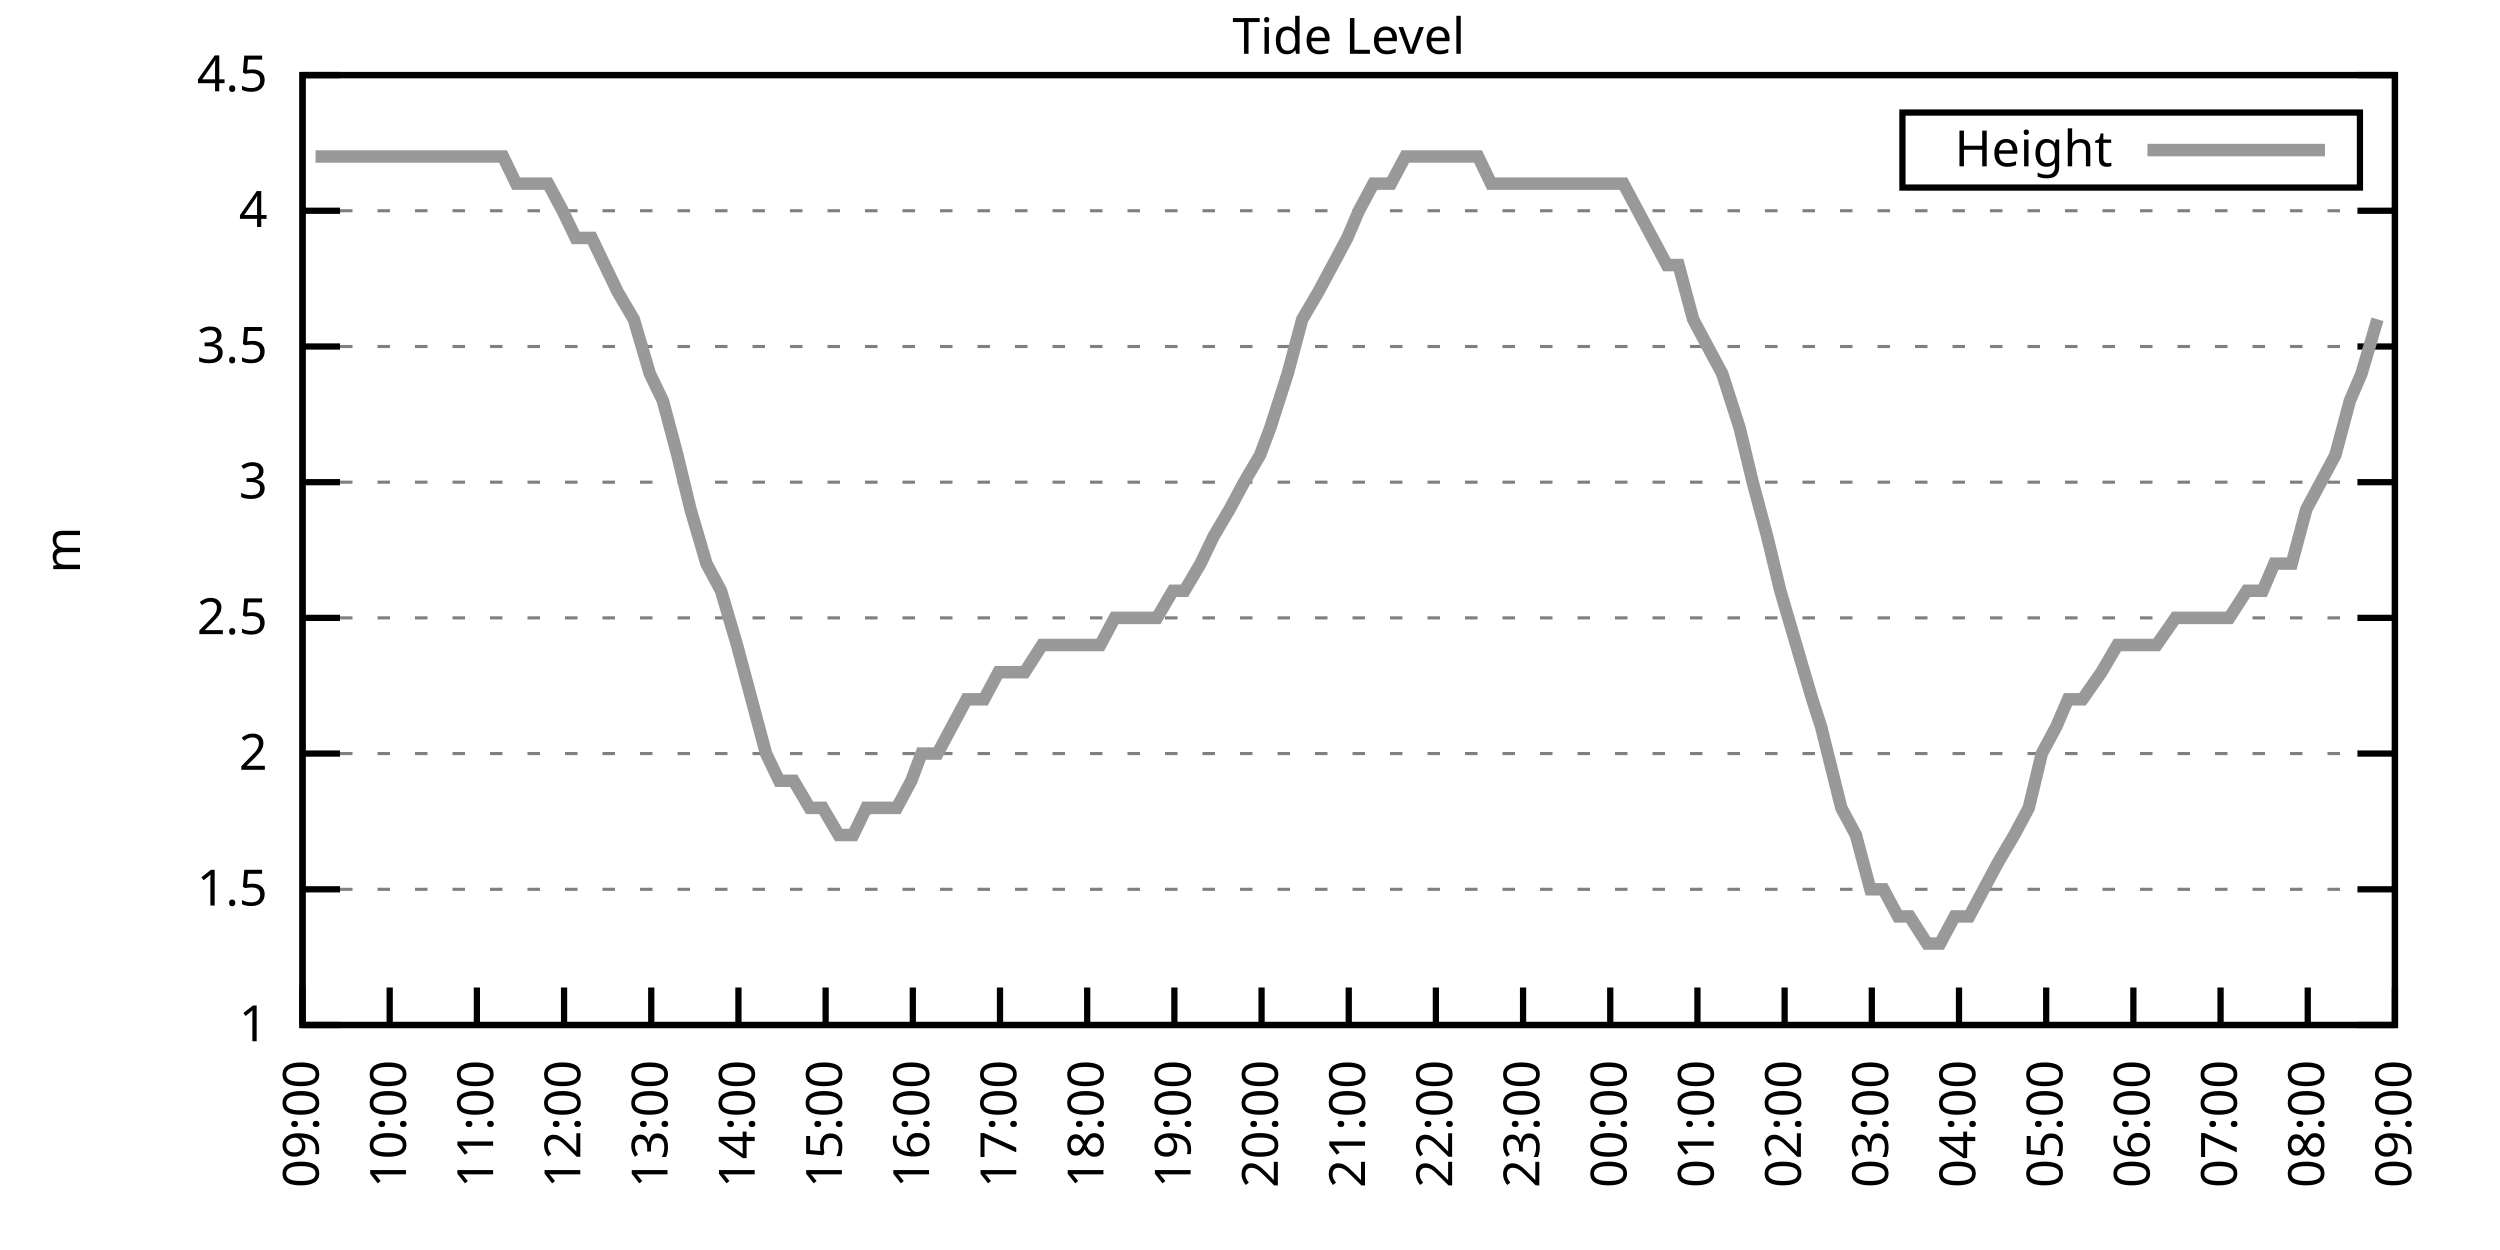
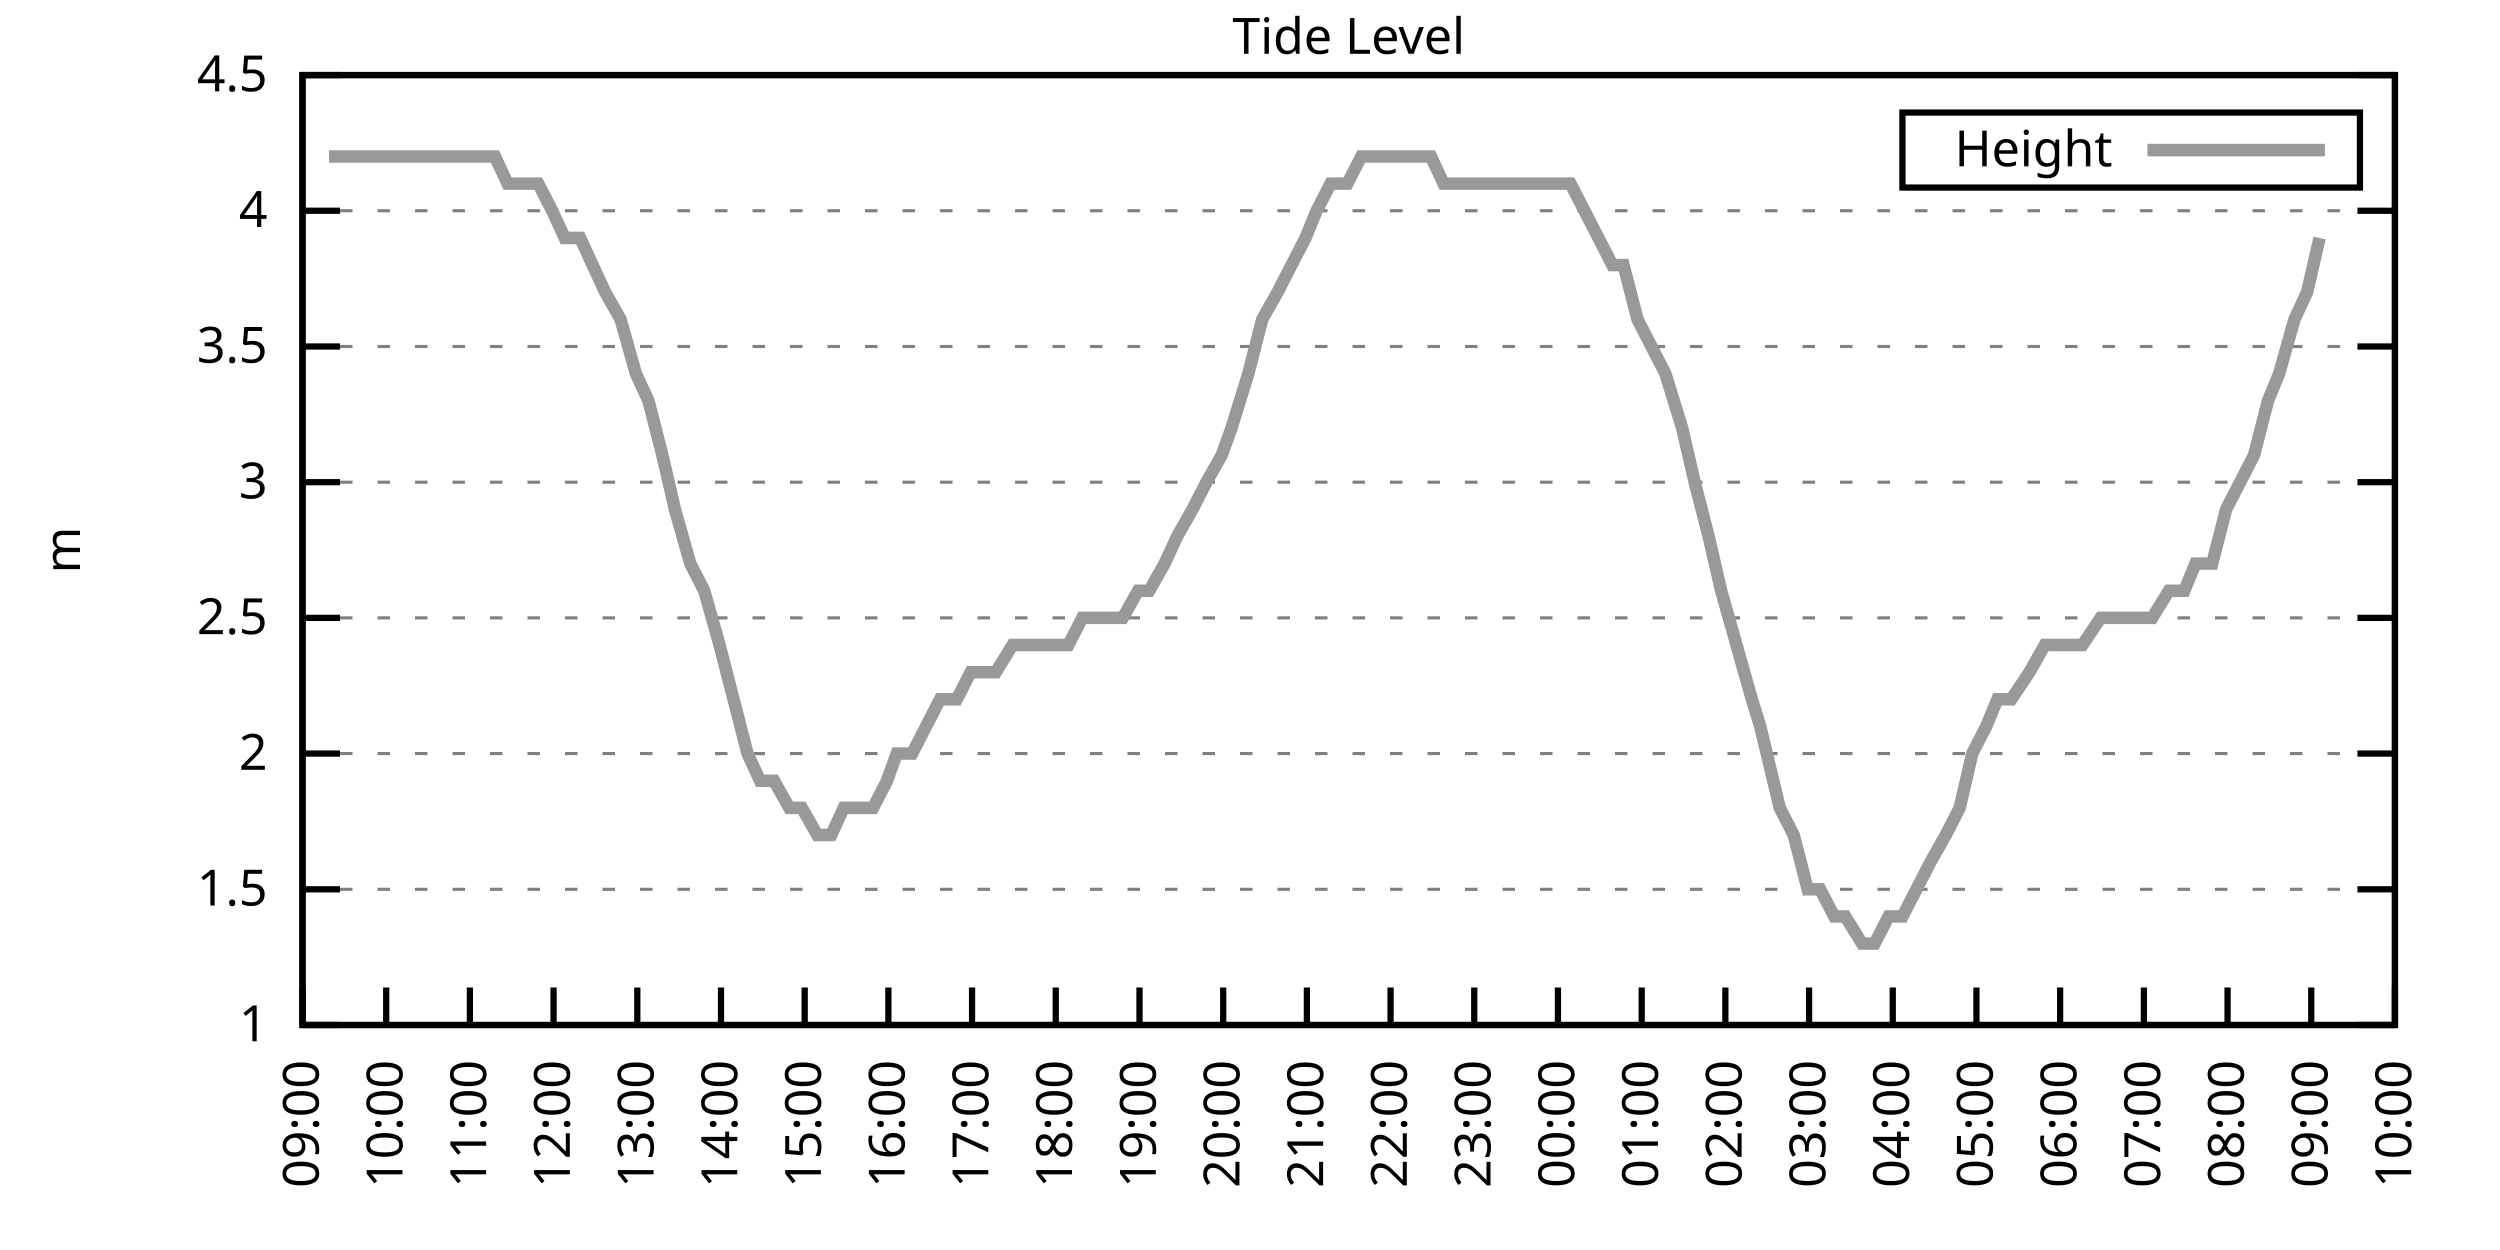
<svg xmlns="http://www.w3.org/2000/svg" xmlns:xlink="http://www.w3.org/1999/xlink" width="400" height="200" viewBox="0 0 400 200">
  <g id="gnuplot_canvas">
    <rect x="0" y="0" width="400" height="200" fill="none" />
    <defs>
      <circle id="gpDot" r="0.5" stroke-width="0.5" stroke="currentColor" />
      <path id="gpPt0" stroke-width="0.333" stroke="currentColor" d="M-1,0 h2 M0,-1 v2" />
      <path id="gpPt1" stroke-width="0.333" stroke="currentColor" d="M-1,-1 L1,1 M1,-1 L-1,1" />
      <path id="gpPt2" stroke-width="0.333" stroke="currentColor" d="M-1,0 L1,0 M0,-1 L0,1 M-1,-1 L1,1 M-1,1 L1,-1" />
      <rect id="gpPt3" stroke-width="0.333" stroke="currentColor" x="-1" y="-1" width="2" height="2" />
      <rect id="gpPt4" stroke-width="0.333" stroke="currentColor" fill="currentColor" x="-1" y="-1" width="2" height="2" />
      <circle id="gpPt5" stroke-width="0.333" stroke="currentColor" cx="0" cy="0" r="1" />
      <use xlink:href="#gpPt5" id="gpPt6" fill="currentColor" stroke="none" />
      <path id="gpPt7" stroke-width="0.333" stroke="currentColor" d="M0,-1.33 L-1.33,0.67 L1.33,0.67 z" />
      <use xlink:href="#gpPt7" id="gpPt8" fill="currentColor" stroke="none" />
      <use xlink:href="#gpPt7" id="gpPt9" stroke="currentColor" transform="rotate(180)" />
      <use xlink:href="#gpPt9" id="gpPt10" fill="currentColor" stroke="none" />
      <use xlink:href="#gpPt3" id="gpPt11" stroke="currentColor" transform="rotate(45)" />
      <use xlink:href="#gpPt11" id="gpPt12" fill="currentColor" stroke="none" />
      <path id="gpPt13" stroke-width="0.333" stroke="currentColor" d="M0,1.330 L1.265,0.411 L0.782,-1.067 L-0.782,-1.076 L-1.265,0.411 z" />
      <use xlink:href="#gpPt13" id="gpPt14" fill="currentColor" stroke="none" />
      <filter id="textbox" filterUnits="objectBoundingBox" x="0" y="0" height="1" width="1">
        <feFlood flood-color="white" flood-opacity="1" result="bgnd" />
        <feComposite in="SourceGraphic" in2="bgnd" operator="atop" />
      </filter>
      <filter id="greybox" filterUnits="objectBoundingBox" x="0" y="0" height="1" width="1">
        <feFlood flood-color="lightgrey" flood-opacity="1" result="grey" />
        <feComposite in="SourceGraphic" in2="grey" operator="atop" />
      </filter>
    </defs>
    <g fill="none" color="white" stroke="currentColor" stroke-width="1.00" stroke-linecap="butt" stroke-linejoin="miter">
</g>
    <g fill="none" color="black" stroke="currentColor" stroke-width="1.00" stroke-linecap="butt" stroke-linejoin="miter">
      <g stroke="none" shape-rendering="crispEdges">
        <polygon fill="rgb(255, 255, 255)" points="48.40,164.00 383.18,164.00 383.18,12.02 48.40,12.02 " />
      </g>
    </g>
    <g fill="none" color="black" stroke="currentColor" stroke-width="1.00" stroke-linecap="butt" stroke-linejoin="miter">
</g>
    <g fill="none" color="black" stroke="black" stroke-width="0.50" stroke-linecap="butt" stroke-linejoin="miter">
</g>
    <g fill="none" color="gray" stroke="currentColor" stroke-width="0.50" stroke-linecap="butt" stroke-linejoin="miter">
      <path stroke="gray" stroke-dasharray="2,4" class="gridline" d="M48.40,164.00 L383.19,164.00  " />
    </g>
    <g fill="none" color="gray" stroke="gray" stroke-width="1.00" stroke-linecap="butt" stroke-linejoin="miter">
</g>
    <g fill="none" color="black" stroke="currentColor" stroke-width="1.00" stroke-linecap="butt" stroke-linejoin="miter">
      <path stroke="black" d="M48.40,164.00 L54.40,164.00 M383.19,164.00 L377.19,164.00  " />
      <g transform="translate(42.80,166.60)" stroke="none" fill="black" font-family="Sans" font-size="8.00" text-anchor="end">
        <text>
          <tspan font-family="Sans"> 1</tspan>
        </text>
      </g>
    </g>
    <g fill="none" color="black" stroke="currentColor" stroke-width="1.00" stroke-linecap="butt" stroke-linejoin="miter">
</g>
    <g fill="none" color="black" stroke="black" stroke-width="0.50" stroke-linecap="butt" stroke-linejoin="miter">
</g>
    <g fill="none" color="gray" stroke="currentColor" stroke-width="0.50" stroke-linecap="butt" stroke-linejoin="miter">
      <path stroke="gray" stroke-dasharray="2,4" class="gridline" d="M48.40,142.29 L383.19,142.29  " />
    </g>
    <g fill="none" color="gray" stroke="gray" stroke-width="1.00" stroke-linecap="butt" stroke-linejoin="miter">
</g>
    <g fill="none" color="black" stroke="currentColor" stroke-width="1.00" stroke-linecap="butt" stroke-linejoin="miter">
      <path stroke="black" d="M48.40,142.29 L54.40,142.29 M383.19,142.29 L377.19,142.29  " />
      <g transform="translate(42.80,144.89)" stroke="none" fill="black" font-family="Sans" font-size="8.00" text-anchor="end">
        <text>
          <tspan font-family="Sans"> 1.5</tspan>
        </text>
      </g>
    </g>
    <g fill="none" color="black" stroke="currentColor" stroke-width="1.00" stroke-linecap="butt" stroke-linejoin="miter">
</g>
    <g fill="none" color="black" stroke="black" stroke-width="0.50" stroke-linecap="butt" stroke-linejoin="miter">
</g>
    <g fill="none" color="gray" stroke="currentColor" stroke-width="0.50" stroke-linecap="butt" stroke-linejoin="miter">
      <path stroke="gray" stroke-dasharray="2,4" class="gridline" d="M48.40,120.57 L383.19,120.57  " />
    </g>
    <g fill="none" color="gray" stroke="gray" stroke-width="1.00" stroke-linecap="butt" stroke-linejoin="miter">
</g>
    <g fill="none" color="black" stroke="currentColor" stroke-width="1.00" stroke-linecap="butt" stroke-linejoin="miter">
      <path stroke="black" d="M48.40,120.57 L54.40,120.57 M383.19,120.57 L377.19,120.57  " />
      <g transform="translate(42.80,123.17)" stroke="none" fill="black" font-family="Sans" font-size="8.00" text-anchor="end">
        <text>
          <tspan font-family="Sans"> 2</tspan>
        </text>
      </g>
    </g>
    <g fill="none" color="black" stroke="currentColor" stroke-width="1.00" stroke-linecap="butt" stroke-linejoin="miter">
</g>
    <g fill="none" color="black" stroke="black" stroke-width="0.50" stroke-linecap="butt" stroke-linejoin="miter">
</g>
    <g fill="none" color="gray" stroke="currentColor" stroke-width="0.50" stroke-linecap="butt" stroke-linejoin="miter">
      <path stroke="gray" stroke-dasharray="2,4" class="gridline" d="M48.40,98.86 L383.19,98.86  " />
    </g>
    <g fill="none" color="gray" stroke="gray" stroke-width="1.00" stroke-linecap="butt" stroke-linejoin="miter">
</g>
    <g fill="none" color="black" stroke="currentColor" stroke-width="1.00" stroke-linecap="butt" stroke-linejoin="miter">
      <path stroke="black" d="M48.40,98.86 L54.40,98.86 M383.19,98.86 L377.19,98.86  " />
      <g transform="translate(42.80,101.46)" stroke="none" fill="black" font-family="Sans" font-size="8.00" text-anchor="end">
        <text>
          <tspan font-family="Sans"> 2.5</tspan>
        </text>
      </g>
    </g>
    <g fill="none" color="black" stroke="currentColor" stroke-width="1.00" stroke-linecap="butt" stroke-linejoin="miter">
</g>
    <g fill="none" color="black" stroke="black" stroke-width="0.50" stroke-linecap="butt" stroke-linejoin="miter">
</g>
    <g fill="none" color="gray" stroke="currentColor" stroke-width="0.50" stroke-linecap="butt" stroke-linejoin="miter">
      <path stroke="gray" stroke-dasharray="2,4" class="gridline" d="M48.40,77.15 L383.19,77.15  " />
    </g>
    <g fill="none" color="gray" stroke="gray" stroke-width="1.00" stroke-linecap="butt" stroke-linejoin="miter">
</g>
    <g fill="none" color="black" stroke="currentColor" stroke-width="1.00" stroke-linecap="butt" stroke-linejoin="miter">
      <path stroke="black" d="M48.40,77.15 L54.40,77.15 M383.19,77.15 L377.19,77.15  " />
      <g transform="translate(42.80,79.75)" stroke="none" fill="black" font-family="Sans" font-size="8.00" text-anchor="end">
        <text>
          <tspan font-family="Sans"> 3</tspan>
        </text>
      </g>
    </g>
    <g fill="none" color="black" stroke="currentColor" stroke-width="1.00" stroke-linecap="butt" stroke-linejoin="miter">
</g>
    <g fill="none" color="black" stroke="black" stroke-width="0.50" stroke-linecap="butt" stroke-linejoin="miter">
</g>
    <g fill="none" color="gray" stroke="currentColor" stroke-width="0.50" stroke-linecap="butt" stroke-linejoin="miter">
      <path stroke="gray" stroke-dasharray="2,4" class="gridline" d="M48.40,55.44 L383.19,55.44  " />
    </g>
    <g fill="none" color="gray" stroke="gray" stroke-width="1.00" stroke-linecap="butt" stroke-linejoin="miter">
</g>
    <g fill="none" color="black" stroke="currentColor" stroke-width="1.00" stroke-linecap="butt" stroke-linejoin="miter">
      <path stroke="black" d="M48.40,55.44 L54.40,55.44 M383.19,55.44 L377.19,55.44  " />
      <g transform="translate(42.80,58.04)" stroke="none" fill="black" font-family="Sans" font-size="8.00" text-anchor="end">
        <text>
          <tspan font-family="Sans"> 3.5</tspan>
        </text>
      </g>
    </g>
    <g fill="none" color="black" stroke="currentColor" stroke-width="1.00" stroke-linecap="butt" stroke-linejoin="miter">
</g>
    <g fill="none" color="black" stroke="black" stroke-width="0.50" stroke-linecap="butt" stroke-linejoin="miter">
</g>
    <g fill="none" color="gray" stroke="currentColor" stroke-width="0.50" stroke-linecap="butt" stroke-linejoin="miter">
      <path stroke="gray" stroke-dasharray="2,4" class="gridline" d="M48.40,33.72 L383.19,33.72  " />
    </g>
    <g fill="none" color="gray" stroke="gray" stroke-width="1.00" stroke-linecap="butt" stroke-linejoin="miter">
</g>
    <g fill="none" color="black" stroke="currentColor" stroke-width="1.00" stroke-linecap="butt" stroke-linejoin="miter">
      <path stroke="black" d="M48.40,33.72 L54.40,33.72 M383.19,33.72 L377.19,33.72  " />
      <g transform="translate(42.80,36.32)" stroke="none" fill="black" font-family="Sans" font-size="8.00" text-anchor="end">
        <text>
          <tspan font-family="Sans"> 4</tspan>
        </text>
      </g>
    </g>
    <g fill="none" color="black" stroke="currentColor" stroke-width="1.00" stroke-linecap="butt" stroke-linejoin="miter">
</g>
    <g fill="none" color="black" stroke="black" stroke-width="0.50" stroke-linecap="butt" stroke-linejoin="miter">
</g>
    <g fill="none" color="gray" stroke="currentColor" stroke-width="0.50" stroke-linecap="butt" stroke-linejoin="miter">
      <path stroke="gray" stroke-dasharray="2,4" class="gridline" d="M48.40,12.01 L383.19,12.01  " />
    </g>
    <g fill="none" color="gray" stroke="gray" stroke-width="1.00" stroke-linecap="butt" stroke-linejoin="miter">
</g>
    <g fill="none" color="black" stroke="currentColor" stroke-width="1.00" stroke-linecap="butt" stroke-linejoin="miter">
      <path stroke="black" d="M48.40,12.01 L54.40,12.01 M383.19,12.01 L377.19,12.01  " />
      <g transform="translate(42.80,14.61)" stroke="none" fill="black" font-family="Sans" font-size="8.00" text-anchor="end">
        <text>
          <tspan font-family="Sans"> 4.5</tspan>
        </text>
      </g>
    </g>
    <g fill="none" color="black" stroke="currentColor" stroke-width="1.00" stroke-linecap="butt" stroke-linejoin="miter">
      <path stroke="black" d="M48.40,164.00 L48.40,158.00  " />
      <g transform="translate(51.00,169.60) rotate(270.00)" stroke="none" fill="black" font-family="Sans" font-size="8.00" text-anchor="end">
        <text>
          <tspan font-family="Sans">09:00</tspan>
        </text>
      </g>
    </g>
    <g fill="none" color="black" stroke="currentColor" stroke-width="1.00" stroke-linecap="butt" stroke-linejoin="miter">
-       <path stroke="black" d="M62.35,164.00 L62.35,158.00  " />
-       <g transform="translate(64.95,169.60) rotate(270.00)" stroke="none" fill="black" font-family="Sans" font-size="8.00" text-anchor="end">
+       <path stroke="black" d="M61.79,164.00 L61.79,158.00  " />
+       <g transform="translate(64.39,169.60) rotate(270.00)" stroke="none" fill="black" font-family="Sans" font-size="8.00" text-anchor="end">
        <text>
          <tspan font-family="Sans">10:00</tspan>
        </text>
      </g>
    </g>
    <g fill="none" color="black" stroke="currentColor" stroke-width="1.00" stroke-linecap="butt" stroke-linejoin="miter">
-       <path stroke="black" d="M76.30,164.00 L76.30,158.00  " />
-       <g transform="translate(78.90,169.60) rotate(270.00)" stroke="none" fill="black" font-family="Sans" font-size="8.00" text-anchor="end">
+       <path stroke="black" d="M75.18,164.00 L75.18,158.00  " />
+       <g transform="translate(77.78,169.60) rotate(270.00)" stroke="none" fill="black" font-family="Sans" font-size="8.00" text-anchor="end">
        <text>
          <tspan font-family="Sans">11:00</tspan>
        </text>
      </g>
    </g>
    <g fill="none" color="black" stroke="currentColor" stroke-width="1.00" stroke-linecap="butt" stroke-linejoin="miter">
-       <path stroke="black" d="M90.25,164.00 L90.25,158.00  " />
-       <g transform="translate(92.85,169.60) rotate(270.00)" stroke="none" fill="black" font-family="Sans" font-size="8.00" text-anchor="end">
+       <path stroke="black" d="M88.57,164.00 L88.57,158.00  " />
+       <g transform="translate(91.17,169.60) rotate(270.00)" stroke="none" fill="black" font-family="Sans" font-size="8.00" text-anchor="end">
        <text>
          <tspan font-family="Sans">12:00</tspan>
        </text>
      </g>
    </g>
    <g fill="none" color="black" stroke="currentColor" stroke-width="1.00" stroke-linecap="butt" stroke-linejoin="miter">
-       <path stroke="black" d="M104.20,164.00 L104.20,158.00  " />
-       <g transform="translate(106.80,169.60) rotate(270.00)" stroke="none" fill="black" font-family="Sans" font-size="8.00" text-anchor="end">
+       <path stroke="black" d="M101.97,164.00 L101.97,158.00  " />
+       <g transform="translate(104.57,169.60) rotate(270.00)" stroke="none" fill="black" font-family="Sans" font-size="8.00" text-anchor="end">
        <text>
          <tspan font-family="Sans">13:00</tspan>
        </text>
      </g>
    </g>
    <g fill="none" color="black" stroke="currentColor" stroke-width="1.00" stroke-linecap="butt" stroke-linejoin="miter">
-       <path stroke="black" d="M118.15,164.00 L118.15,158.00  " />
-       <g transform="translate(120.75,169.60) rotate(270.00)" stroke="none" fill="black" font-family="Sans" font-size="8.00" text-anchor="end">
+       <path stroke="black" d="M115.36,164.00 L115.36,158.00  " />
+       <g transform="translate(117.96,169.60) rotate(270.00)" stroke="none" fill="black" font-family="Sans" font-size="8.00" text-anchor="end">
        <text>
          <tspan font-family="Sans">14:00</tspan>
        </text>
      </g>
    </g>
    <g fill="none" color="black" stroke="currentColor" stroke-width="1.00" stroke-linecap="butt" stroke-linejoin="miter">
-       <path stroke="black" d="M132.10,164.00 L132.10,158.00  " />
-       <g transform="translate(134.70,169.60) rotate(270.00)" stroke="none" fill="black" font-family="Sans" font-size="8.00" text-anchor="end">
+       <path stroke="black" d="M128.75,164.00 L128.75,158.00  " />
+       <g transform="translate(131.35,169.60) rotate(270.00)" stroke="none" fill="black" font-family="Sans" font-size="8.00" text-anchor="end">
        <text>
          <tspan font-family="Sans">15:00</tspan>
        </text>
      </g>
    </g>
    <g fill="none" color="black" stroke="currentColor" stroke-width="1.00" stroke-linecap="butt" stroke-linejoin="miter">
-       <path stroke="black" d="M146.05,164.00 L146.05,158.00  " />
-       <g transform="translate(148.65,169.60) rotate(270.00)" stroke="none" fill="black" font-family="Sans" font-size="8.00" text-anchor="end">
+       <path stroke="black" d="M142.14,164.00 L142.14,158.00  " />
+       <g transform="translate(144.74,169.60) rotate(270.00)" stroke="none" fill="black" font-family="Sans" font-size="8.00" text-anchor="end">
        <text>
          <tspan font-family="Sans">16:00</tspan>
        </text>
      </g>
    </g>
    <g fill="none" color="black" stroke="currentColor" stroke-width="1.00" stroke-linecap="butt" stroke-linejoin="miter">
-       <path stroke="black" d="M160.00,164.00 L160.00,158.00  " />
-       <g transform="translate(162.60,169.60) rotate(270.00)" stroke="none" fill="black" font-family="Sans" font-size="8.00" text-anchor="end">
+       <path stroke="black" d="M155.53,164.00 L155.53,158.00  " />
+       <g transform="translate(158.13,169.60) rotate(270.00)" stroke="none" fill="black" font-family="Sans" font-size="8.00" text-anchor="end">
        <text>
          <tspan font-family="Sans">17:00</tspan>
        </text>
      </g>
    </g>
    <g fill="none" color="black" stroke="currentColor" stroke-width="1.00" stroke-linecap="butt" stroke-linejoin="miter">
-       <path stroke="black" d="M173.95,164.00 L173.95,158.00  " />
-       <g transform="translate(176.55,169.60) rotate(270.00)" stroke="none" fill="black" font-family="Sans" font-size="8.00" text-anchor="end">
+       <path stroke="black" d="M168.92,164.00 L168.92,158.00  " />
+       <g transform="translate(171.52,169.60) rotate(270.00)" stroke="none" fill="black" font-family="Sans" font-size="8.00" text-anchor="end">
        <text>
          <tspan font-family="Sans">18:00</tspan>
        </text>
      </g>
    </g>
    <g fill="none" color="black" stroke="currentColor" stroke-width="1.00" stroke-linecap="butt" stroke-linejoin="miter">
-       <path stroke="black" d="M187.90,164.00 L187.90,158.00  " />
-       <g transform="translate(190.50,169.60) rotate(270.00)" stroke="none" fill="black" font-family="Sans" font-size="8.00" text-anchor="end">
+       <path stroke="black" d="M182.32,164.00 L182.32,158.00  " />
+       <g transform="translate(184.92,169.60) rotate(270.00)" stroke="none" fill="black" font-family="Sans" font-size="8.00" text-anchor="end">
        <text>
          <tspan font-family="Sans">19:00</tspan>
        </text>
      </g>
    </g>
    <g fill="none" color="black" stroke="currentColor" stroke-width="1.00" stroke-linecap="butt" stroke-linejoin="miter">
-       <path stroke="black" d="M201.85,164.00 L201.85,158.00  " />
-       <g transform="translate(204.45,169.60) rotate(270.00)" stroke="none" fill="black" font-family="Sans" font-size="8.00" text-anchor="end">
+       <path stroke="black" d="M195.71,164.00 L195.71,158.00  " />
+       <g transform="translate(198.31,169.60) rotate(270.00)" stroke="none" fill="black" font-family="Sans" font-size="8.00" text-anchor="end">
        <text>
          <tspan font-family="Sans">20:00</tspan>
        </text>
      </g>
    </g>
    <g fill="none" color="black" stroke="currentColor" stroke-width="1.00" stroke-linecap="butt" stroke-linejoin="miter">
-       <path stroke="black" d="M215.80,164.00 L215.80,158.00  " />
-       <g transform="translate(218.40,169.60) rotate(270.00)" stroke="none" fill="black" font-family="Sans" font-size="8.00" text-anchor="end">
+       <path stroke="black" d="M209.10,164.00 L209.10,158.00  " />
+       <g transform="translate(211.70,169.60) rotate(270.00)" stroke="none" fill="black" font-family="Sans" font-size="8.00" text-anchor="end">
        <text>
          <tspan font-family="Sans">21:00</tspan>
        </text>
      </g>
    </g>
    <g fill="none" color="black" stroke="currentColor" stroke-width="1.00" stroke-linecap="butt" stroke-linejoin="miter">
-       <path stroke="black" d="M229.74,164.00 L229.74,158.00  " />
-       <g transform="translate(232.34,169.60) rotate(270.00)" stroke="none" fill="black" font-family="Sans" font-size="8.00" text-anchor="end">
+       <path stroke="black" d="M222.49,164.00 L222.49,158.00  " />
+       <g transform="translate(225.09,169.60) rotate(270.00)" stroke="none" fill="black" font-family="Sans" font-size="8.00" text-anchor="end">
        <text>
          <tspan font-family="Sans">22:00</tspan>
        </text>
      </g>
    </g>
    <g fill="none" color="black" stroke="currentColor" stroke-width="1.00" stroke-linecap="butt" stroke-linejoin="miter">
-       <path stroke="black" d="M243.69,164.00 L243.69,158.00  " />
-       <g transform="translate(246.29,169.60) rotate(270.00)" stroke="none" fill="black" font-family="Sans" font-size="8.00" text-anchor="end">
+       <path stroke="black" d="M235.88,164.00 L235.88,158.00  " />
+       <g transform="translate(238.48,169.60) rotate(270.00)" stroke="none" fill="black" font-family="Sans" font-size="8.00" text-anchor="end">
        <text>
          <tspan font-family="Sans">23:00</tspan>
        </text>
      </g>
    </g>
    <g fill="none" color="black" stroke="currentColor" stroke-width="1.00" stroke-linecap="butt" stroke-linejoin="miter">
-       <path stroke="black" d="M257.64,164.00 L257.64,158.00  " />
-       <g transform="translate(260.24,169.60) rotate(270.00)" stroke="none" fill="black" font-family="Sans" font-size="8.00" text-anchor="end">
+       <path stroke="black" d="M249.27,164.00 L249.27,158.00  " />
+       <g transform="translate(251.87,169.60) rotate(270.00)" stroke="none" fill="black" font-family="Sans" font-size="8.00" text-anchor="end">
        <text>
          <tspan font-family="Sans">00:00</tspan>
        </text>
      </g>
    </g>
    <g fill="none" color="black" stroke="currentColor" stroke-width="1.00" stroke-linecap="butt" stroke-linejoin="miter">
-       <path stroke="black" d="M271.59,164.00 L271.59,158.00  " />
-       <g transform="translate(274.19,169.60) rotate(270.00)" stroke="none" fill="black" font-family="Sans" font-size="8.00" text-anchor="end">
+       <path stroke="black" d="M262.67,164.00 L262.67,158.00  " />
+       <g transform="translate(265.27,169.60) rotate(270.00)" stroke="none" fill="black" font-family="Sans" font-size="8.00" text-anchor="end">
        <text>
          <tspan font-family="Sans">01:00</tspan>
        </text>
      </g>
    </g>
    <g fill="none" color="black" stroke="currentColor" stroke-width="1.00" stroke-linecap="butt" stroke-linejoin="miter">
-       <path stroke="black" d="M285.54,164.00 L285.54,158.00  " />
-       <g transform="translate(288.14,169.60) rotate(270.00)" stroke="none" fill="black" font-family="Sans" font-size="8.00" text-anchor="end">
+       <path stroke="black" d="M276.06,164.00 L276.06,158.00  " />
+       <g transform="translate(278.66,169.60) rotate(270.00)" stroke="none" fill="black" font-family="Sans" font-size="8.00" text-anchor="end">
        <text>
          <tspan font-family="Sans">02:00</tspan>
        </text>
      </g>
    </g>
    <g fill="none" color="black" stroke="currentColor" stroke-width="1.00" stroke-linecap="butt" stroke-linejoin="miter">
-       <path stroke="black" d="M299.49,164.00 L299.49,158.00  " />
-       <g transform="translate(302.09,169.60) rotate(270.00)" stroke="none" fill="black" font-family="Sans" font-size="8.00" text-anchor="end">
+       <path stroke="black" d="M289.45,164.00 L289.45,158.00  " />
+       <g transform="translate(292.05,169.60) rotate(270.00)" stroke="none" fill="black" font-family="Sans" font-size="8.00" text-anchor="end">
        <text>
          <tspan font-family="Sans">03:00</tspan>
        </text>
      </g>
    </g>
    <g fill="none" color="black" stroke="currentColor" stroke-width="1.00" stroke-linecap="butt" stroke-linejoin="miter">
-       <path stroke="black" d="M313.44,164.00 L313.44,158.00  " />
-       <g transform="translate(316.04,169.60) rotate(270.00)" stroke="none" fill="black" font-family="Sans" font-size="8.00" text-anchor="end">
+       <path stroke="black" d="M302.84,164.00 L302.84,158.00  " />
+       <g transform="translate(305.44,169.60) rotate(270.00)" stroke="none" fill="black" font-family="Sans" font-size="8.00" text-anchor="end">
        <text>
          <tspan font-family="Sans">04:00</tspan>
        </text>
      </g>
    </g>
    <g fill="none" color="black" stroke="currentColor" stroke-width="1.00" stroke-linecap="butt" stroke-linejoin="miter">
-       <path stroke="black" d="M327.39,164.00 L327.39,158.00  " />
-       <g transform="translate(329.99,169.60) rotate(270.00)" stroke="none" fill="black" font-family="Sans" font-size="8.00" text-anchor="end">
+       <path stroke="black" d="M316.23,164.00 L316.23,158.00  " />
+       <g transform="translate(318.83,169.60) rotate(270.00)" stroke="none" fill="black" font-family="Sans" font-size="8.00" text-anchor="end">
        <text>
          <tspan font-family="Sans">05:00</tspan>
        </text>
      </g>
    </g>
    <g fill="none" color="black" stroke="currentColor" stroke-width="1.00" stroke-linecap="butt" stroke-linejoin="miter">
-       <path stroke="black" d="M341.34,164.00 L341.34,158.00  " />
-       <g transform="translate(343.94,169.60) rotate(270.00)" stroke="none" fill="black" font-family="Sans" font-size="8.00" text-anchor="end">
+       <path stroke="black" d="M329.62,164.00 L329.62,158.00  " />
+       <g transform="translate(332.22,169.60) rotate(270.00)" stroke="none" fill="black" font-family="Sans" font-size="8.00" text-anchor="end">
        <text>
          <tspan font-family="Sans">06:00</tspan>
        </text>
      </g>
    </g>
    <g fill="none" color="black" stroke="currentColor" stroke-width="1.00" stroke-linecap="butt" stroke-linejoin="miter">
-       <path stroke="black" d="M355.29,164.00 L355.29,158.00  " />
-       <g transform="translate(357.89,169.60) rotate(270.00)" stroke="none" fill="black" font-family="Sans" font-size="8.00" text-anchor="end">
+       <path stroke="black" d="M343.02,164.00 L343.02,158.00  " />
+       <g transform="translate(345.62,169.60) rotate(270.00)" stroke="none" fill="black" font-family="Sans" font-size="8.00" text-anchor="end">
        <text>
          <tspan font-family="Sans">07:00</tspan>
        </text>
      </g>
    </g>
    <g fill="none" color="black" stroke="currentColor" stroke-width="1.00" stroke-linecap="butt" stroke-linejoin="miter">
-       <path stroke="black" d="M369.24,164.00 L369.24,158.00  " />
-       <g transform="translate(371.84,169.60) rotate(270.00)" stroke="none" fill="black" font-family="Sans" font-size="8.00" text-anchor="end">
+       <path stroke="black" d="M356.41,164.00 L356.41,158.00  " />
+       <g transform="translate(359.01,169.60) rotate(270.00)" stroke="none" fill="black" font-family="Sans" font-size="8.00" text-anchor="end">
        <text>
          <tspan font-family="Sans">08:00</tspan>
+         </text>
+       </g>
+     </g>
+     <g fill="none" color="black" stroke="currentColor" stroke-width="1.00" stroke-linecap="butt" stroke-linejoin="miter">
+       <path stroke="black" d="M369.80,164.00 L369.80,158.00  " />
+       <g transform="translate(372.40,169.60) rotate(270.00)" stroke="none" fill="black" font-family="Sans" font-size="8.00" text-anchor="end">
+         <text>
+           <tspan font-family="Sans">09:00</tspan>
        </text>
      </g>
    </g>
    <g fill="none" color="black" stroke="currentColor" stroke-width="1.00" stroke-linecap="butt" stroke-linejoin="miter">
      <path stroke="black" d="M383.19,164.00 L383.19,158.00  " />
      <g transform="translate(385.79,169.60) rotate(270.00)" stroke="none" fill="black" font-family="Sans" font-size="8.00" text-anchor="end">
        <text>
-           <tspan font-family="Sans">09:00</tspan>
+           <tspan font-family="Sans">10:00</tspan>
        </text>
      </g>
    </g>
    <g fill="none" color="black" stroke="currentColor" stroke-width="1.00" stroke-linecap="butt" stroke-linejoin="miter">
</g>
    <g fill="none" color="black" stroke="currentColor" stroke-width="1.00" stroke-linecap="butt" stroke-linejoin="miter">
      <path stroke="black" d="M48.40,12.01 L48.40,164.00 L383.19,164.00 L383.19,12.01 L48.40,12.01 Z  " />
    </g>
    <g fill="none" color="black" stroke="currentColor" stroke-width="1.00" stroke-linecap="butt" stroke-linejoin="miter">
</g>
    <g fill="none" color="black" stroke="currentColor" stroke-width="1.00" stroke-linecap="butt" stroke-linejoin="miter">
      <path stroke="black" d="M304.39,30.01 L304.39,18.01 L377.59,18.01 L377.59,30.01 L304.39,30.01 Z  " />
    </g>
    <g id="Tide_level_plot_1">
      <g fill="none" color="white" stroke="black" stroke-width="2.00" stroke-linecap="butt" stroke-linejoin="miter">
</g>
      <g fill="none" color="black" stroke="currentColor" stroke-width="2.00" stroke-linecap="butt" stroke-linejoin="miter">
        <g transform="translate(337.99,26.61)" stroke="none" fill="black" font-family="Sans" font-size="8.00" text-anchor="end">
          <text>
            <tspan font-family="Sans">Height</tspan>
          </text>
        </g>
      </g>
      <g fill="none" color="black" stroke="currentColor" stroke-width="2.00" stroke-linecap="butt" stroke-linejoin="miter">
-         <path stroke="rgb(153, 153, 153)" d="M343.59,24.01 L371.99,24.01 M50.49,25.04 L52.82,25.04 L55.14,25.04 L57.47,25.04 L61.42,25.04 L64.21,25.04   L66.53,25.04 L68.86,25.04 L71.18,25.04 L73.51,25.04 L76.07,25.04 L78.16,25.04 L80.48,25.04 L82.58,29.38   L85.37,29.38 L87.69,29.38 L90.02,33.72 L92.11,38.07 L94.67,38.07 L96.76,42.41 L98.85,46.75 L101.41,51.09   L103.97,59.78 L106.06,64.12 L108.38,72.81 L110.48,81.49 L113.03,90.18 L115.36,94.52 L117.92,103.20 L120.24,111.89   L122.57,120.57 L124.66,124.92 L126.98,124.92 L129.54,129.26 L131.63,129.26 L134.19,133.60 L136.51,133.60 L138.61,129.26   L140.93,129.26 L143.49,129.26 L145.81,124.92 L147.44,120.57 L150.00,120.57 L152.32,116.23 L154.65,111.89 L157.44,111.89   L159.76,107.55 L161.62,107.55 L163.95,107.55 L166.74,103.20 L169.06,103.20 L171.39,103.20 L173.48,103.20 L176.04,103.20   L178.36,98.86 L180.69,98.86 L182.78,98.86 L185.11,98.86 L187.66,94.52 L189.52,94.52 L192.08,90.18 L194.17,85.83   L196.73,81.49 L199.06,77.15 L201.61,72.81 L203.24,68.46 L206.03,59.78 L208.36,51.09 L210.91,46.75 L213.24,42.41   L215.56,38.07 L217.42,33.72 L219.75,29.38 L222.54,29.38 L224.86,25.04 L227.19,25.04 L229.51,25.04 L231.84,25.04   L233.46,25.04 L236.49,25.04 L238.58,29.38 L240.90,29.38 L243.23,29.38 L245.55,29.38 L247.88,29.38 L250.20,29.38   L252.53,29.38 L255.09,29.38 L257.41,29.38 L259.74,29.38 L262.06,33.72 L264.39,38.07 L266.71,42.41 L268.57,42.41   L270.90,51.09 L273.22,55.44 L275.55,59.78 L278.34,68.46 L280.43,77.15 L282.75,85.83 L284.85,94.52 L287.40,103.20   L289.96,111.89 L291.36,116.23 L294.61,129.26 L296.94,133.60 L299.26,142.29 L301.35,142.29 L303.68,146.63 L305.54,146.63   L308.33,150.97 L310.42,150.97 L312.74,146.63 L315.07,146.63 L317.39,142.29 L319.72,137.94 L322.28,133.60 L324.60,129.26   L326.69,120.57 L329.02,116.23 L330.88,111.89 L333.20,111.89 L336.23,107.55 L338.78,103.20 L340.64,103.20 L343.20,103.20   L345.06,103.20 L348.08,98.86 L349.71,98.86 L352.27,98.86 L355.06,98.86 L356.69,98.86 L359.48,94.52 L362.03,94.52   L363.89,90.18 L366.68,90.18 L369.01,81.49 L371.33,77.15 L373.66,72.81 L375.98,64.12 L377.84,59.78 L380.40,51.09    " />
+         <path stroke="rgb(153, 153, 153)" d="M343.59,24.01 L371.99,24.01 M52.64,25.04 L54.87,25.04 L57.10,25.04 L60.90,25.04 L63.58,25.04 L65.81,25.04   L68.04,25.04 L70.27,25.04 L72.50,25.04 L74.96,25.04 L76.97,25.04 L79.20,25.04 L81.21,29.38 L83.89,29.38   L86.12,29.38 L88.35,33.72 L90.36,38.07 L92.82,38.07 L94.82,42.41 L96.83,46.75 L99.29,51.09 L101.74,59.78   L103.75,64.12 L105.98,72.81 L107.99,81.49 L110.45,90.18 L112.68,94.52 L115.13,103.20 L117.37,111.89 L119.60,120.57   L121.61,124.92 L123.84,124.92 L126.29,129.26 L128.30,129.26 L130.76,133.60 L132.99,133.60 L135.00,129.26 L137.23,129.26   L139.69,129.26 L141.92,124.92 L143.48,120.57 L145.94,120.57 L148.17,116.23 L150.40,111.89 L153.08,111.89 L155.31,107.55   L157.10,107.55 L159.33,107.55 L162.01,103.20 L164.24,103.20 L166.47,103.20 L168.48,103.20 L170.93,103.20 L173.17,98.86   L175.40,98.86 L177.41,98.86 L179.64,98.86 L182.09,94.52 L183.88,94.52 L186.33,90.18 L188.34,85.83 L190.80,81.49   L193.03,77.15 L195.48,72.81 L197.05,68.46 L199.73,59.78 L201.96,51.09 L204.41,46.75 L206.64,42.41 L208.88,38.07   L210.66,33.72 L212.89,29.38 L215.57,29.38 L217.80,25.04 L220.04,25.04 L222.27,25.04 L224.50,25.04 L226.06,25.04   L228.96,25.04 L230.97,29.38 L233.20,29.38 L235.44,29.38 L237.67,29.38 L239.90,29.38 L242.13,29.38 L244.36,29.38   L246.82,29.38 L249.05,29.38 L251.28,29.38 L253.51,33.72 L255.75,38.07 L257.98,42.41 L259.76,42.41 L262.00,51.09   L264.23,55.44 L266.46,59.78 L269.14,68.46 L271.15,77.15 L273.38,85.83 L275.39,94.52 L277.84,103.20 L280.30,111.89   L281.64,116.23 L284.76,129.26 L286.99,133.60 L289.23,142.29 L291.23,142.29 L293.47,146.63 L295.25,146.63 L297.93,150.97   L299.94,150.97 L302.17,146.63 L304.40,146.63 L306.63,142.29 L308.87,137.94 L311.32,133.60 L313.55,129.26 L315.56,120.57   L317.79,116.23 L319.58,111.89 L321.81,111.89 L324.71,107.55 L327.17,103.20 L328.95,103.20 L331.41,103.20 L333.19,103.20   L336.10,98.86 L337.66,98.86 L340.11,98.86 L342.79,98.86 L344.35,98.86 L347.03,94.52 L349.49,94.52 L351.27,90.18   L353.95,90.18 L356.18,81.49 L358.42,77.15 L360.65,72.81 L362.88,64.12 L364.66,59.78 L367.12,51.09 L369.13,46.75   L371.14,38.07  " />
      </g>
    </g>
    <g fill="none" color="black" stroke="currentColor" stroke-width="2.00" stroke-linecap="butt" stroke-linejoin="miter">
</g>
    <g fill="none" color="black" stroke="black" stroke-width="1.00" stroke-linecap="butt" stroke-linejoin="miter">
</g>
    <g fill="none" color="black" stroke="currentColor" stroke-width="1.00" stroke-linecap="butt" stroke-linejoin="miter">
      <path stroke="black" d="M48.40,12.01 L48.40,164.00 L383.19,164.00 L383.19,12.01 L48.40,12.01 Z  " />
      <g transform="translate(12.80,88.01) rotate(270.00)" stroke="none" fill="black" font-family="Sans" font-size="8.00" text-anchor="middle">
        <text>
          <tspan font-family="Sans">m</tspan>
        </text>
      </g>
    </g>
    <g fill="none" color="black" stroke="currentColor" stroke-width="1.00" stroke-linecap="butt" stroke-linejoin="miter">
</g>
    <g fill="none" color="black" stroke="currentColor" stroke-width="1.00" stroke-linecap="butt" stroke-linejoin="miter">
      <g transform="translate(215.79,8.61)" stroke="none" fill="black" font-family="Sans" font-size="8.00" text-anchor="middle">
        <text>
          <tspan font-family="Sans">Tide Level</tspan>
        </text>
      </g>
    </g>
    <g fill="none" color="black" stroke="currentColor" stroke-width="1.00" stroke-linecap="butt" stroke-linejoin="miter">
</g>
  </g>
</svg>
